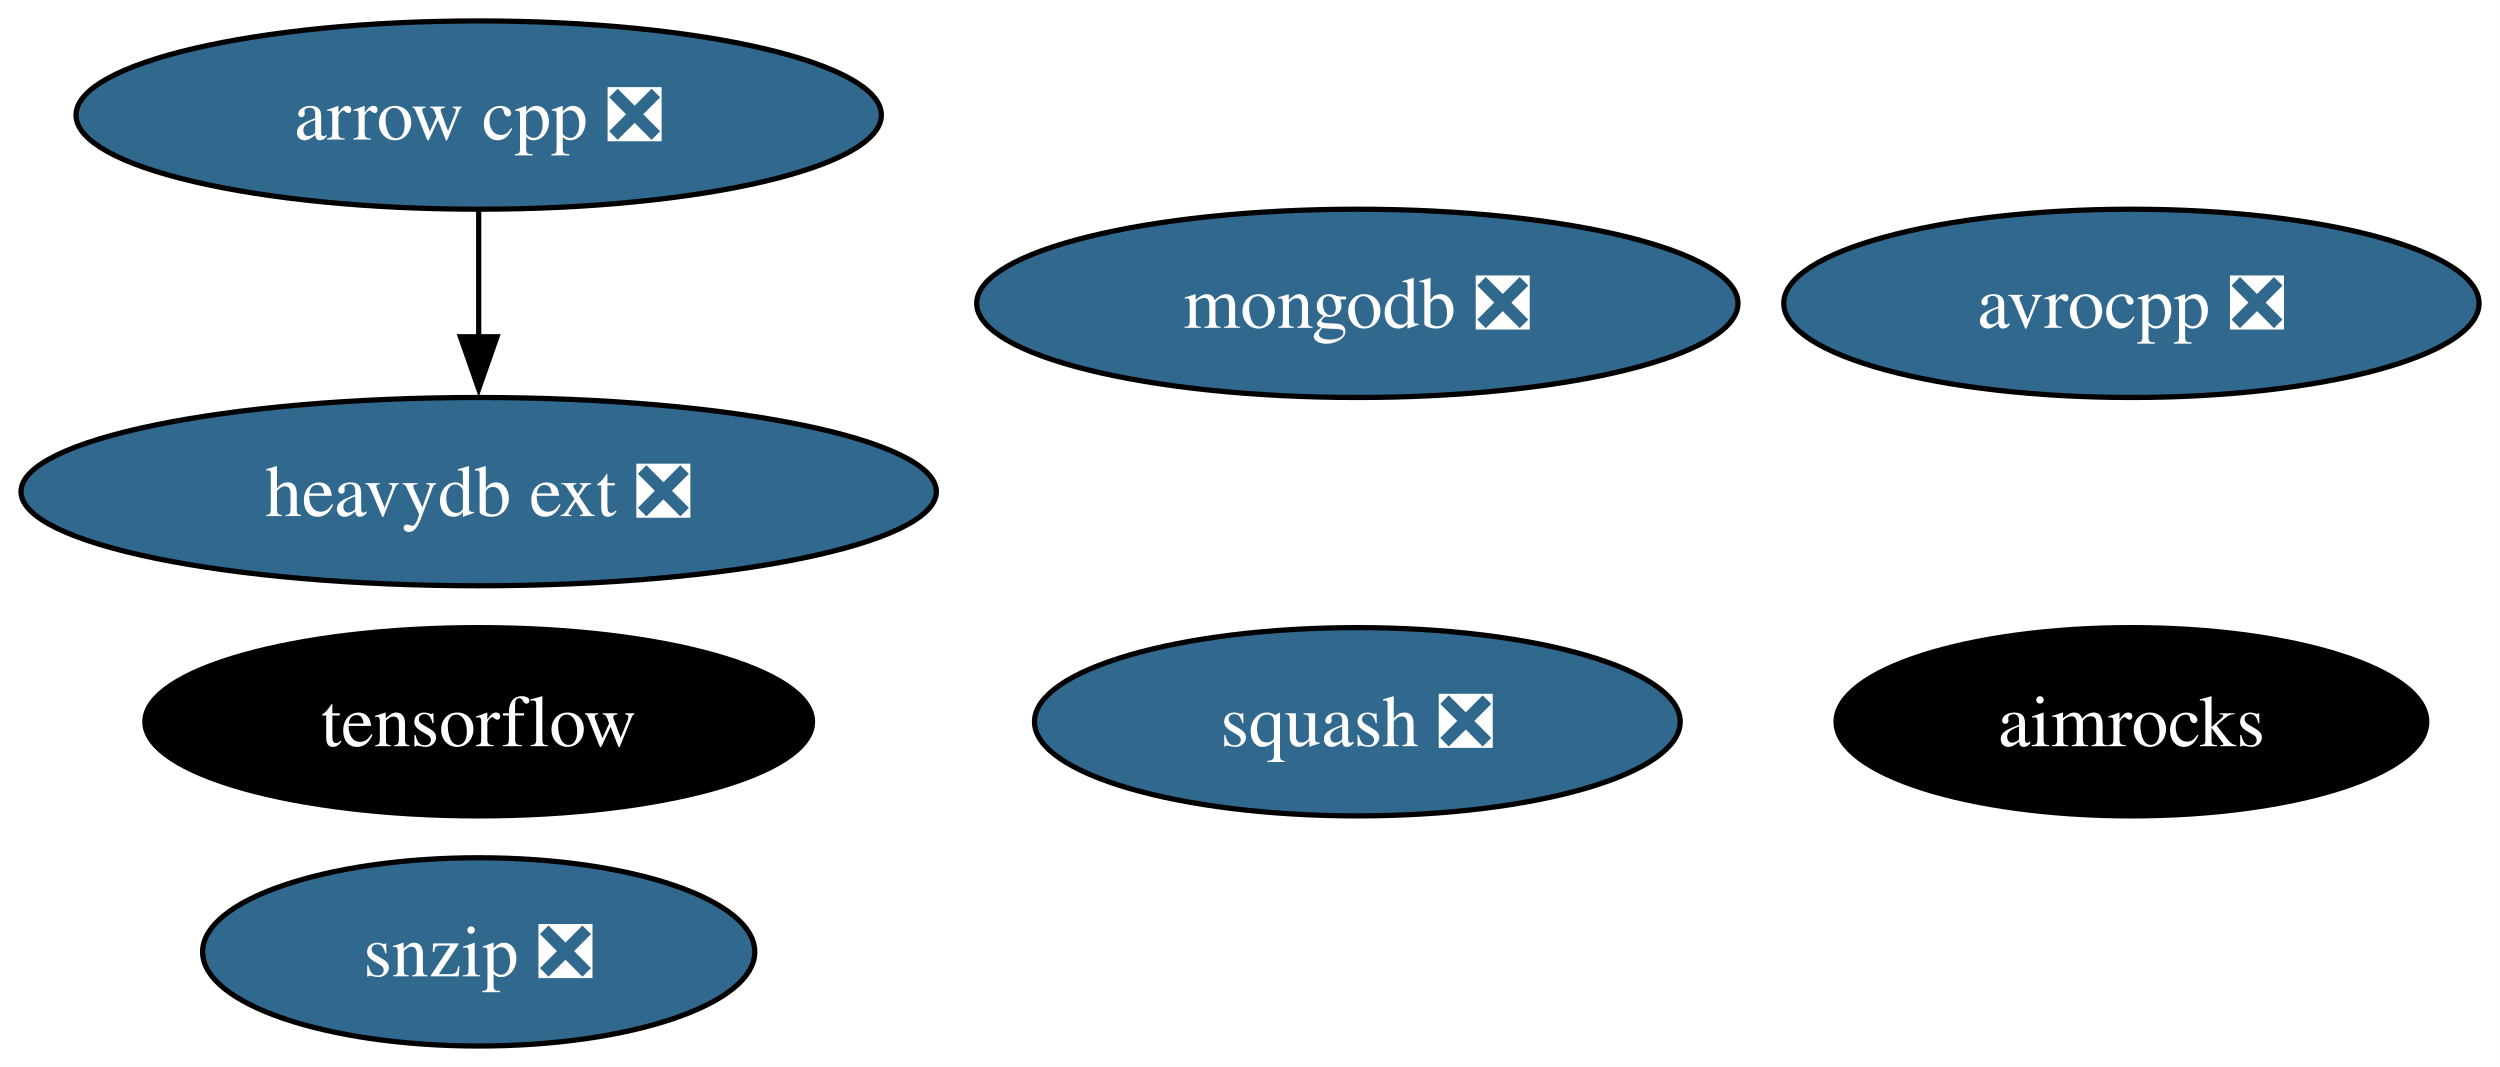
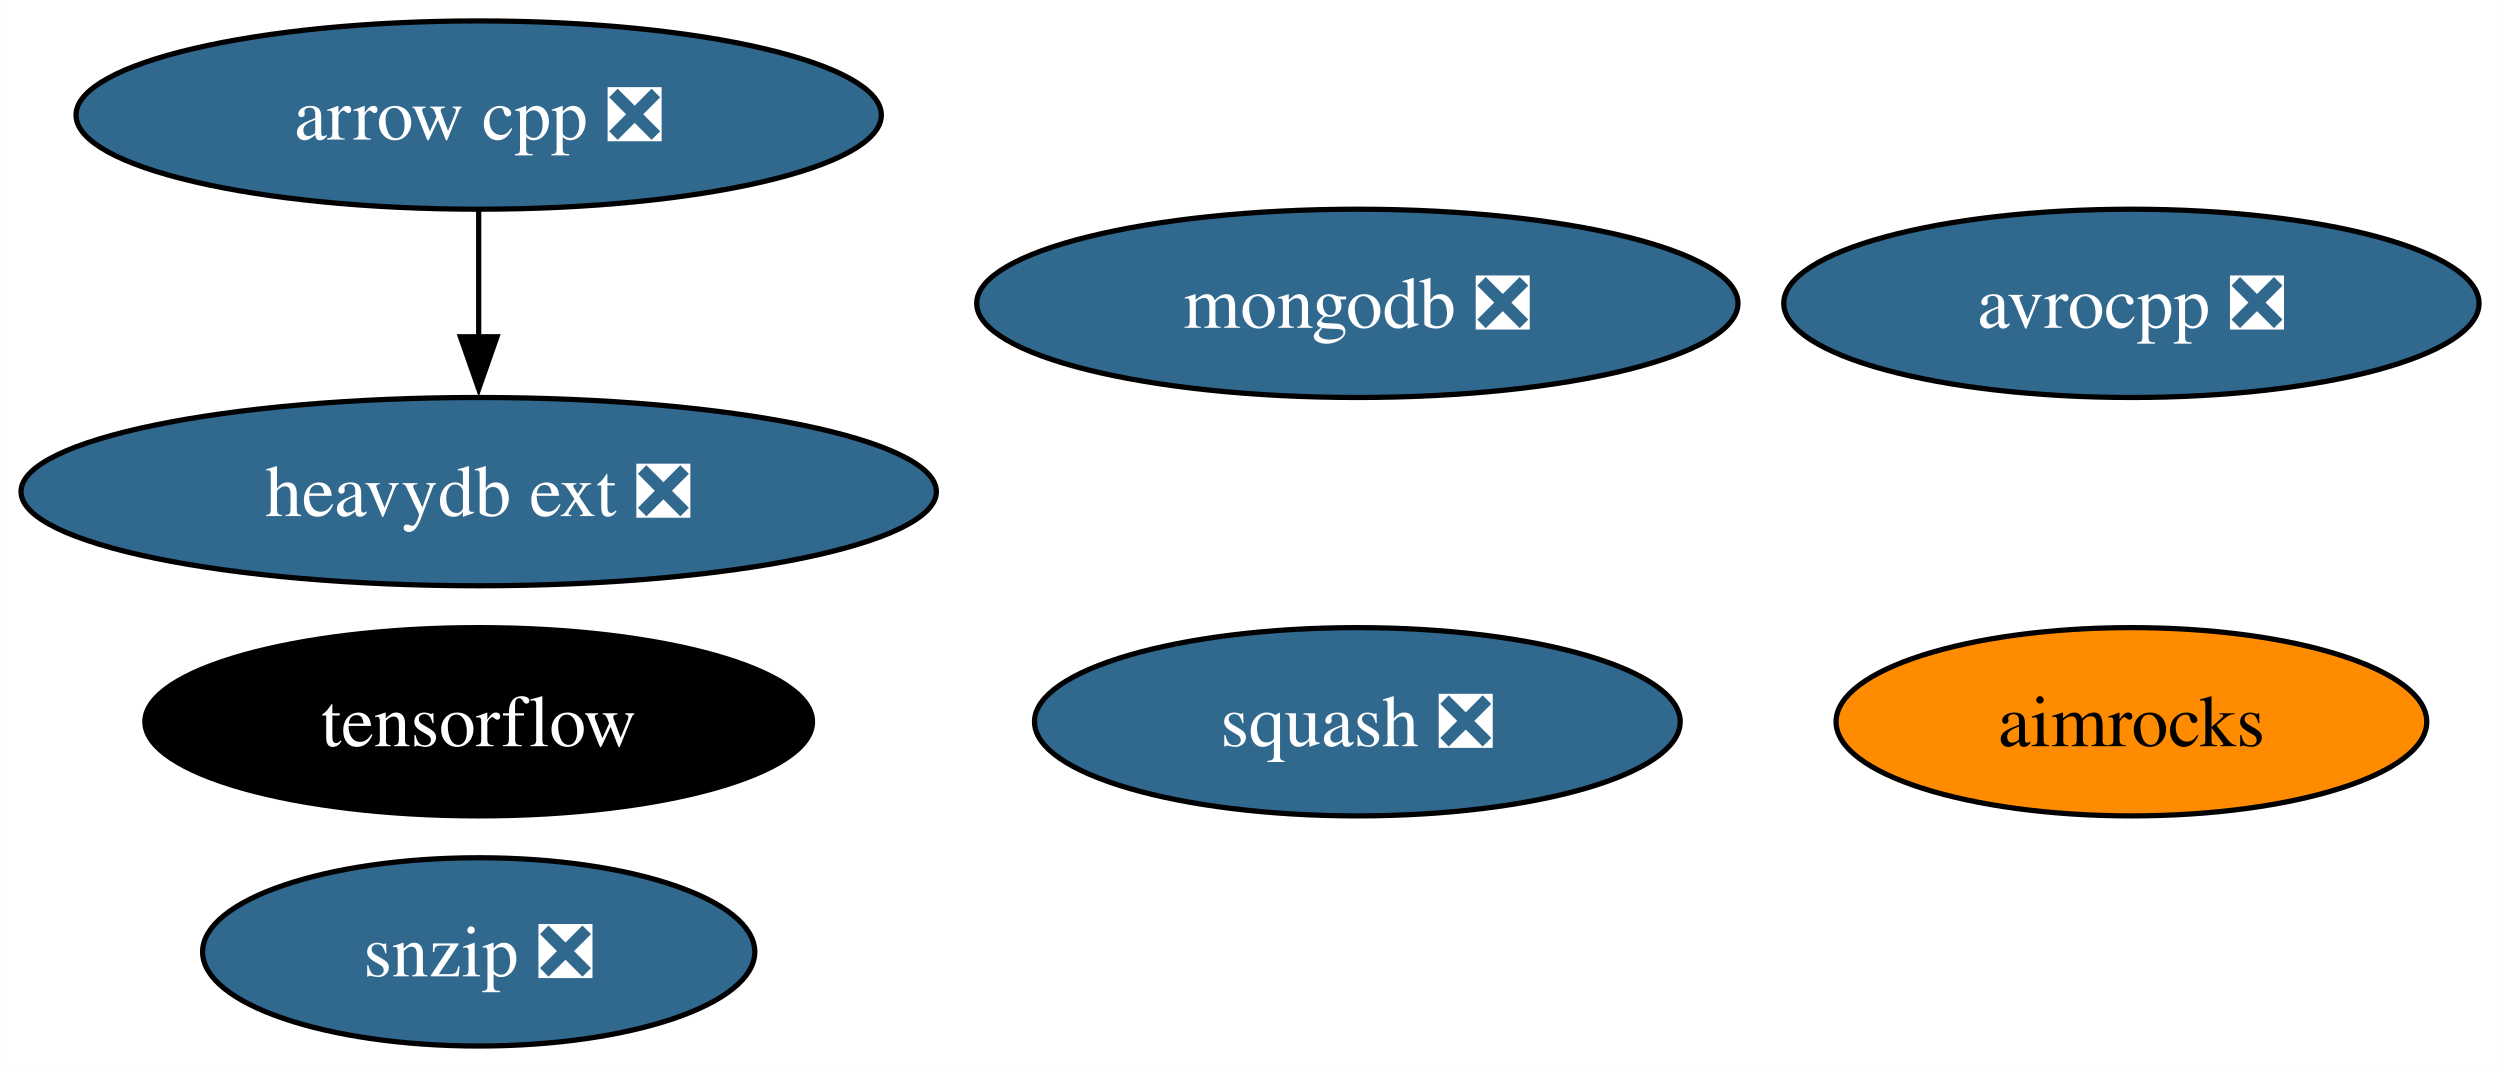
<svg xmlns="http://www.w3.org/2000/svg" xmlns:xlink="http://www.w3.org/1999/xlink" width="478pt" height="204pt" viewBox="0.00 0.00 477.97 204.00">
  <g id="graph0" class="graph" transform="scale(1 1) rotate(0) translate(4 200)">
    <polygon fill="white" stroke="none" points="-4,4 -4,-200 473.97,-200 473.97,4 -4,4" />
    <g id="node1" class="node">
      <g id="a_node1">
        <a xlink:href="https://github.com/conda-forge/arrow-cpp-feedstock/pull/1361" xlink:title="arrow cpp ❎">
          <ellipse fill="#31688e" stroke="black" cx="87.51" cy="-178" rx="76.99" ry="18" />
          <text text-anchor="middle" x="87.51" y="-173.32" font-family="Times,serif" font-size="14.00" fill="white">arrow cpp ❎</text>
        </a>
      </g>
    </g>
    <g id="node7" class="node">
      <g id="a_node7">
        <a xlink:href="https://github.com/conda-forge/heavydb-ext-feedstock/pull/70" xlink:title="heavydb ext ❎">
          <ellipse fill="#31688e" stroke="black" cx="87.51" cy="-106" rx="87.51" ry="18" />
          <text text-anchor="middle" x="87.51" y="-101.33" font-family="Times,serif" font-size="14.00" fill="white">heavydb ext ❎</text>
        </a>
      </g>
    </g>
    <g id="edge1" class="edge">
      <path fill="none" stroke="black" d="M87.51,-159.7C87.51,-152.41 87.51,-143.73 87.51,-135.54" />
      <polygon fill="black" stroke="black" points="91.01,-135.62 87.51,-125.62 84.01,-135.62 91.01,-135.62" />
    </g>
    <g id="node2" class="node">
      <g id="a_node2">
        <a xlink:href="https://github.com/conda-forge/avrocpp-feedstock/pull/22" xlink:title="avrocpp ❎">
          <ellipse fill="#31688e" stroke="black" cx="403.51" cy="-142" rx="66.47" ry="18" />
          <text text-anchor="middle" x="403.51" y="-137.32" font-family="Times,serif" font-size="14.00" fill="white">avrocpp ❎</text>
        </a>
      </g>
    </g>
    <g id="node3" class="node">
      <g id="a_node3">
        <a xlink:href="https://github.com/conda-forge/snzip-feedstock/pull/11" xlink:title="snzip ❎">
          <ellipse fill="#31688e" stroke="black" cx="87.51" cy="-18" rx="52.79" ry="18" />
          <text text-anchor="middle" x="87.51" y="-13.32" font-family="Times,serif" font-size="14.00" fill="white">snzip ❎</text>
        </a>
      </g>
    </g>
    <g id="node4" class="node">
      <g id="a_node4">
        <a xlink:href="https://github.com/conda-forge/squash-feedstock/pull/7" xlink:title="squash ❎">
          <ellipse fill="#31688e" stroke="black" cx="255.51" cy="-62" rx="61.73" ry="18" />
          <text text-anchor="middle" x="255.51" y="-57.33" font-family="Times,serif" font-size="14.00" fill="white">squash ❎</text>
        </a>
      </g>
    </g>
    <g id="node5" class="node">
      <g id="a_node5">
        <a xlink:href="https://github.com/conda-forge/tensorflow-feedstock" xlink:title="tensorflow">
          <ellipse fill="#000000" stroke="black" cx="87.51" cy="-62" rx="63.83" ry="18" />
          <text text-anchor="middle" x="87.51" y="-57.33" font-family="Times,serif" font-size="14.00" fill="white">tensorflow</text>
        </a>
      </g>
    </g>
    <g id="node6" class="node">
      <g id="a_node6">
        <a xlink:href="https://github.com/conda-forge/mongodb-feedstock/pull/89" xlink:title="mongodb ❎">
          <ellipse fill="#31688e" stroke="black" cx="255.51" cy="-142" rx="72.78" ry="18" />
          <text text-anchor="middle" x="255.51" y="-137.32" font-family="Times,serif" font-size="14.00" fill="white">mongodb ❎</text>
        </a>
      </g>
    </g>
    <g id="node8" class="node">
      <g id="a_node8">
        <a xlink:href="https://github.com/conda-forge/aimrocks-feedstock" xlink:title="aimrocks">
-           <ellipse fill="#000000" stroke="black" cx="403.51" cy="-62" rx="56.47" ry="18" />
-           <text text-anchor="middle" x="403.51" y="-57.33" font-family="Times,serif" font-size="14.00" fill="white">aimrocks</text>
+           <ellipse fill="#ff8c00" stroke="black" cx="403.51" cy="-62" rx="56.47" ry="18" />
+           <text text-anchor="middle" x="403.51" y="-57.33" font-family="Times,serif" font-size="14.00">aimrocks</text>
        </a>
      </g>
    </g>
  </g>
</svg>
